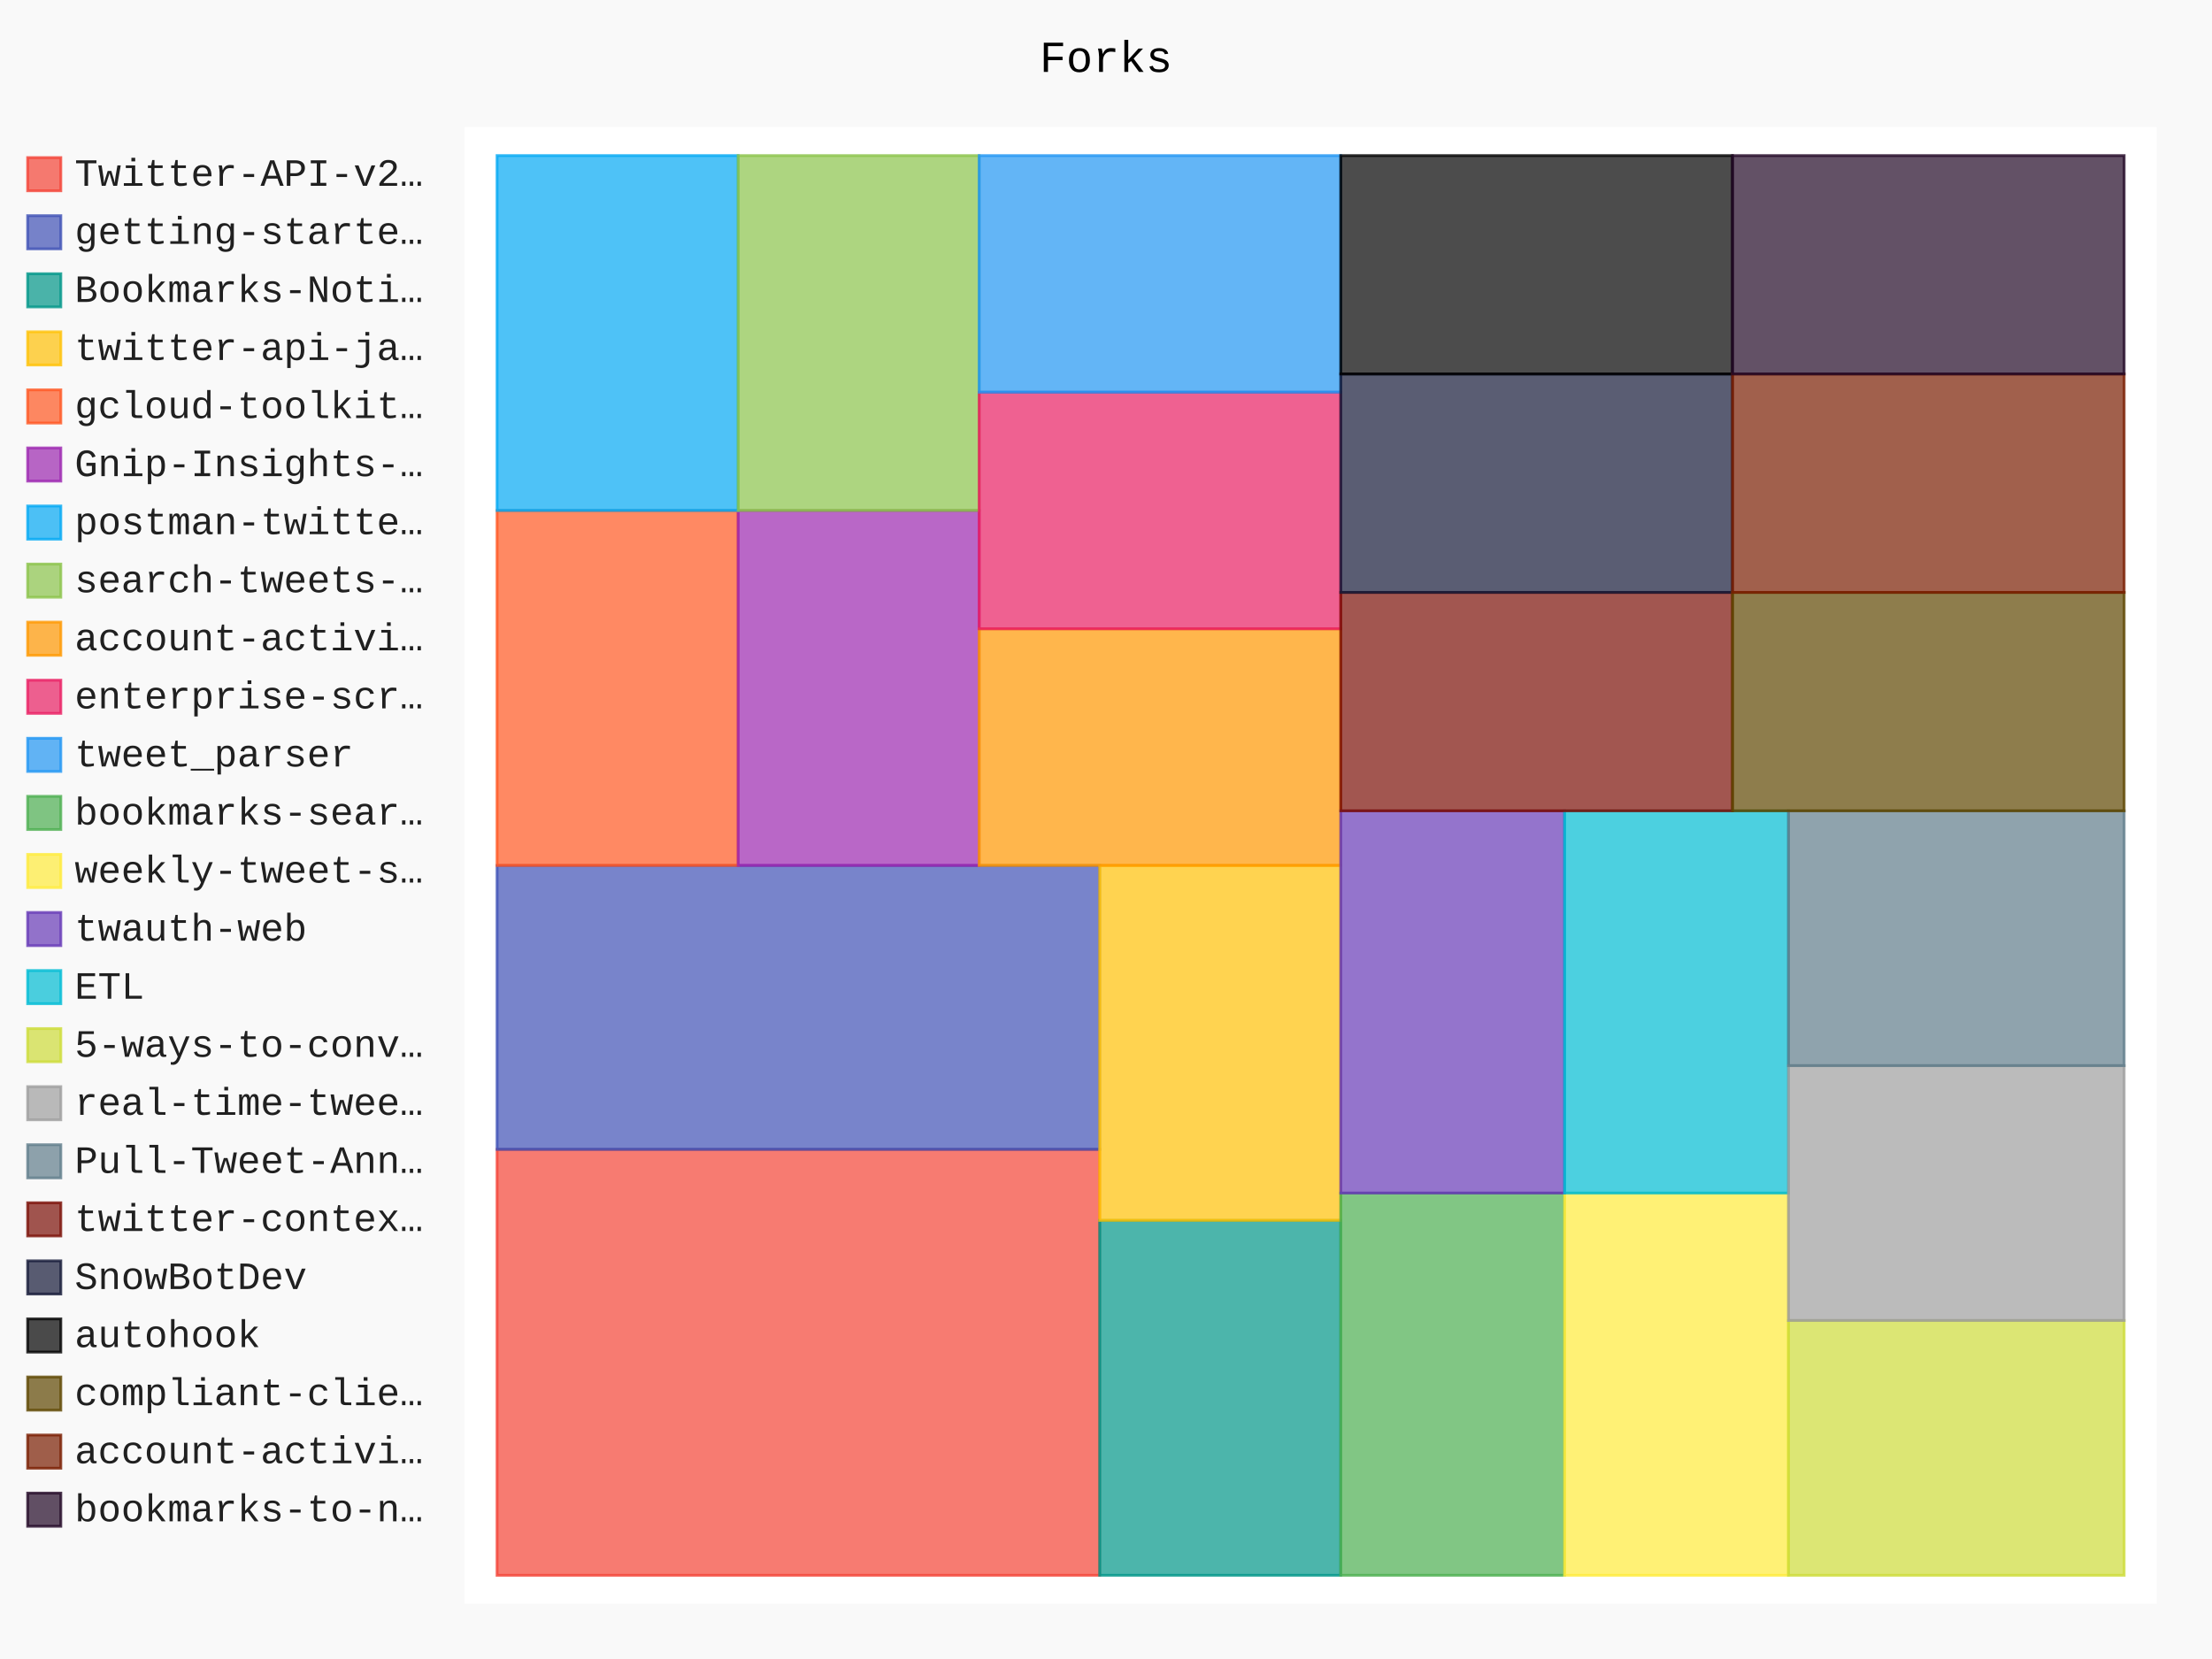
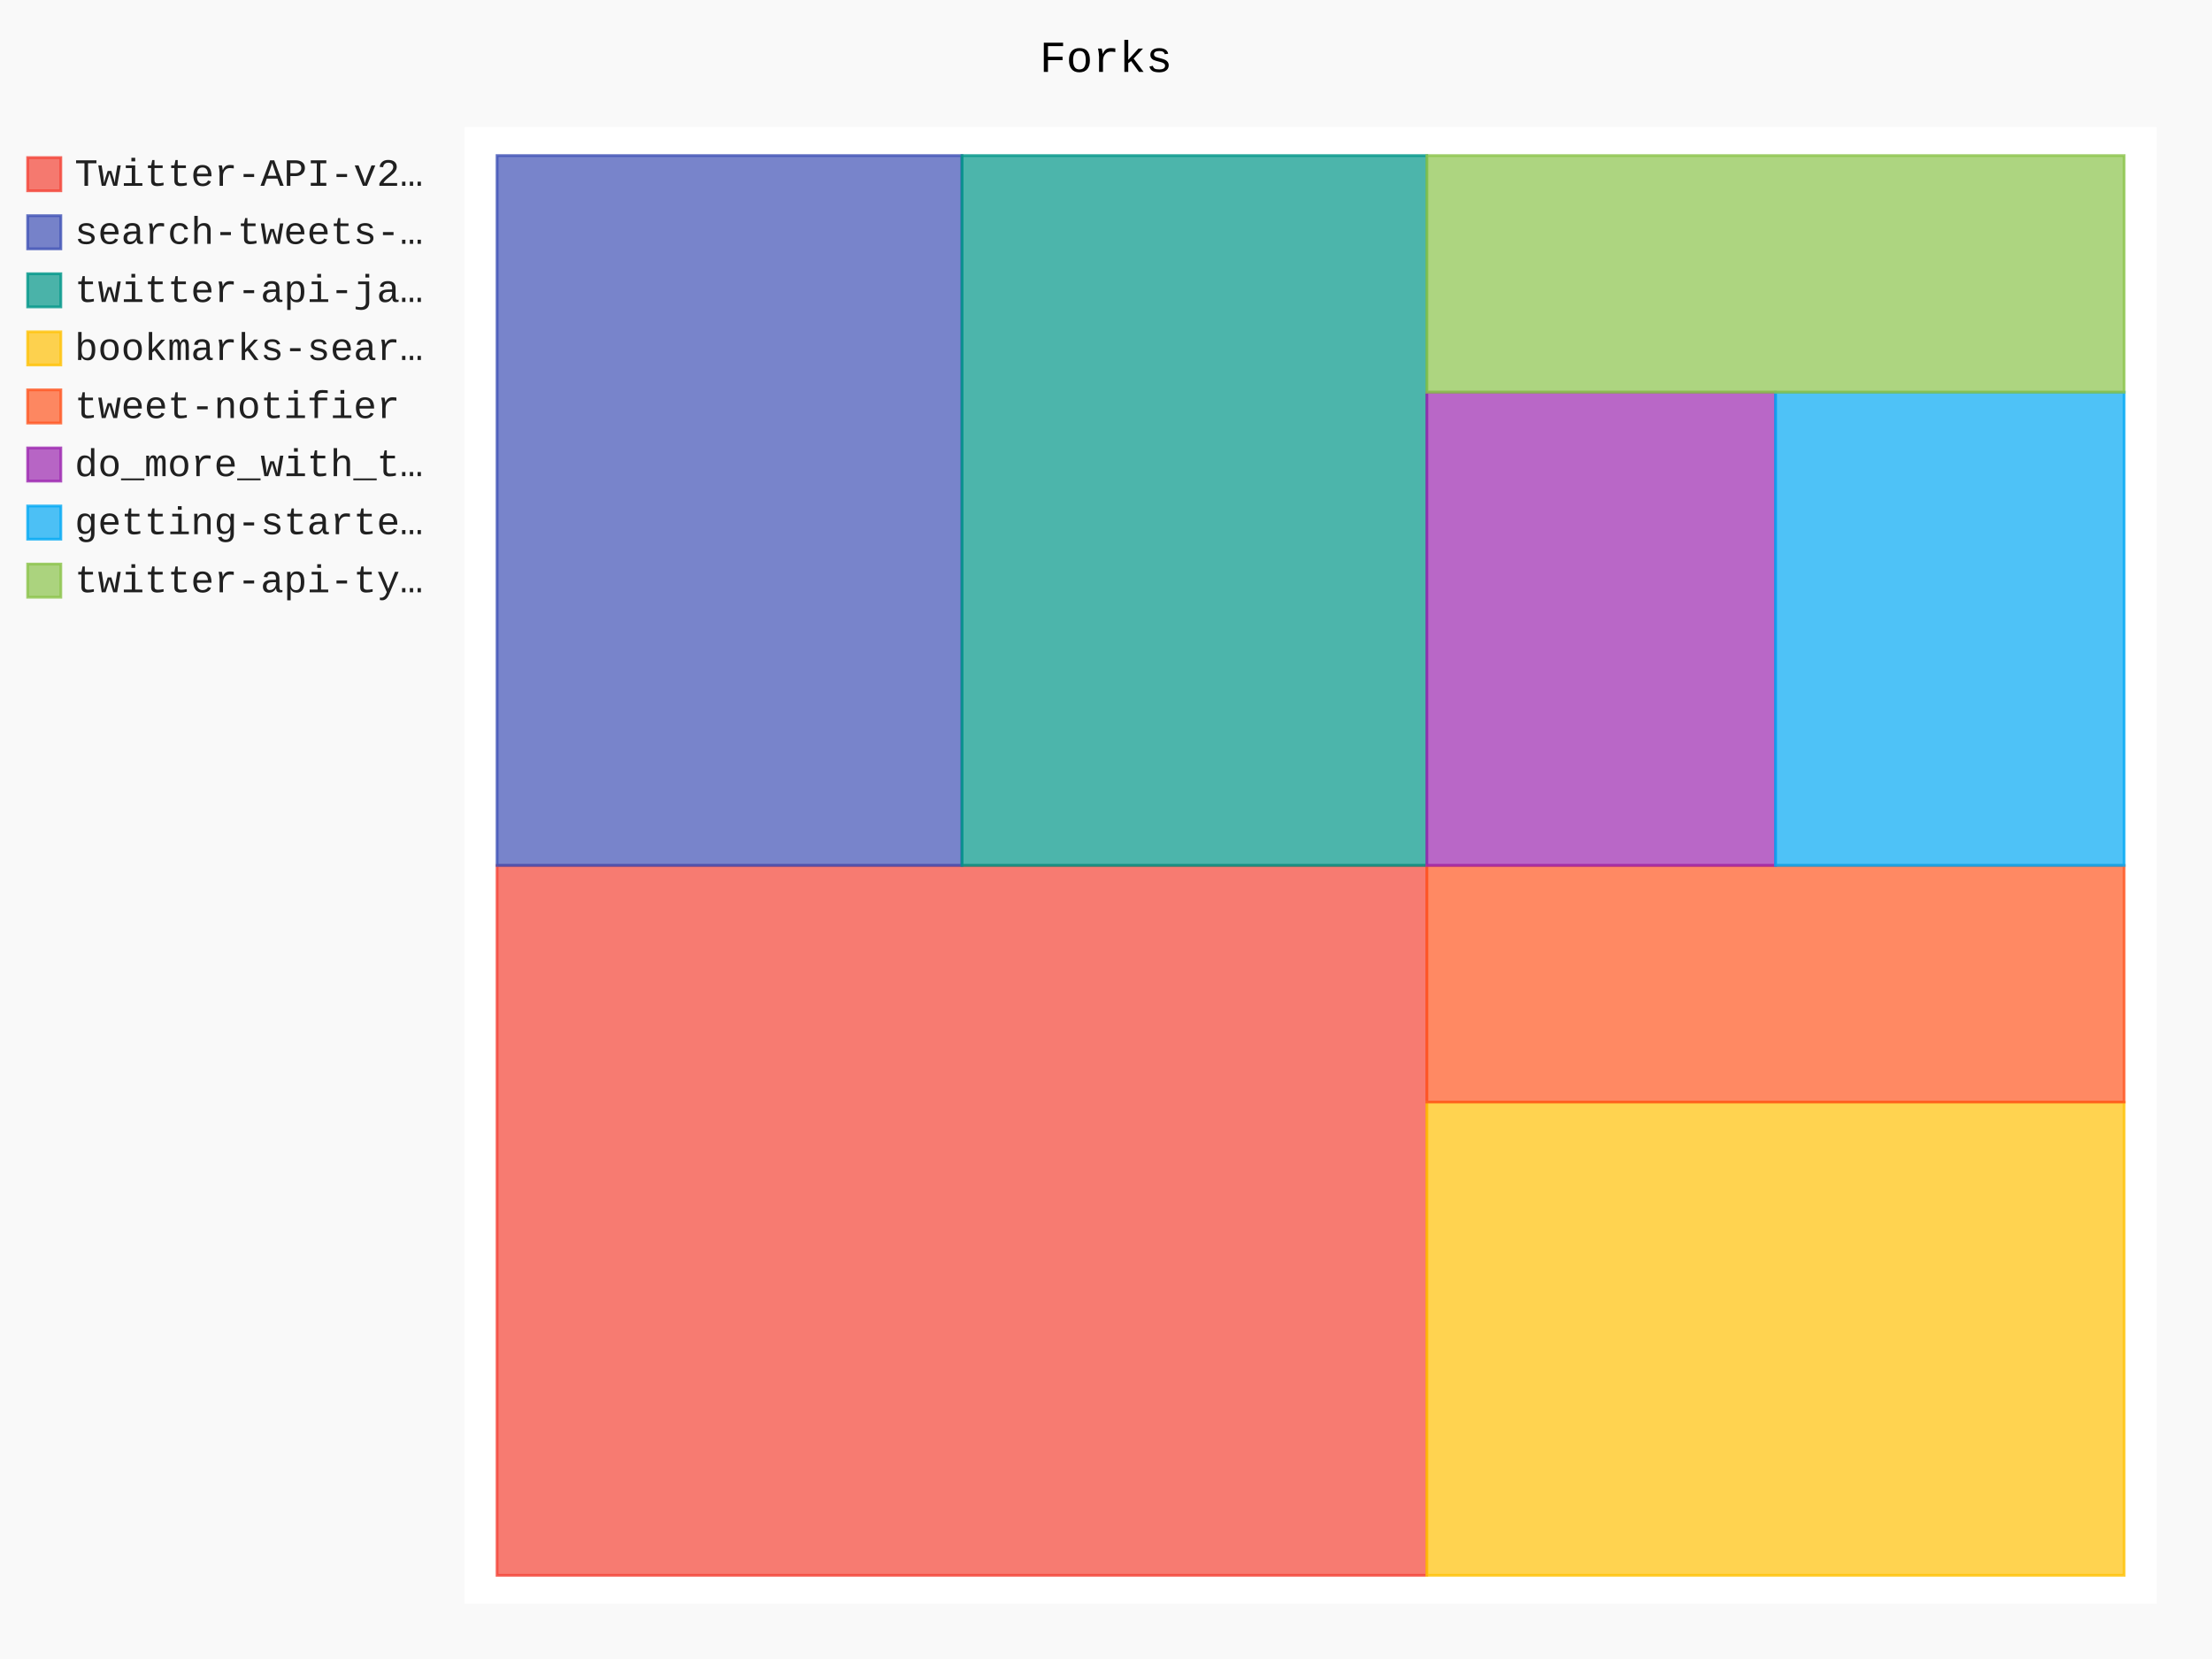
- <svg xmlns="http://www.w3.org/2000/svg" id="chart-2601befc-a873-4068-a766-741e3c5b6666" class="pygal-chart" viewBox="0 0 800 600">
+ <svg xmlns="http://www.w3.org/2000/svg" id="chart-1381ff14-256b-464e-b1ac-0598d34f62ab" class="pygal-chart" viewBox="0 0 800 600">
  <defs>
-     <style type="text/css">#chart-2601befc-a873-4068-a766-741e3c5b6666{-webkit-user-select:none;-webkit-font-smoothing:antialiased;font-family:Consolas,"Liberation Mono",Menlo,Courier,monospace}#chart-2601befc-a873-4068-a766-741e3c5b6666 .title{font-family:Consolas,"Liberation Mono",Menlo,Courier,monospace;font-size:16px}#chart-2601befc-a873-4068-a766-741e3c5b6666 .legends .legend text{font-family:Consolas,"Liberation Mono",Menlo,Courier,monospace;font-size:14px}#chart-2601befc-a873-4068-a766-741e3c5b6666 .axis text{font-family:Consolas,"Liberation Mono",Menlo,Courier,monospace;font-size:10px}#chart-2601befc-a873-4068-a766-741e3c5b6666 .axis text.major{font-family:Consolas,"Liberation Mono",Menlo,Courier,monospace;font-size:10px}#chart-2601befc-a873-4068-a766-741e3c5b6666 .text-overlay text.value{font-family:Consolas,"Liberation Mono",Menlo,Courier,monospace;font-size:16px}#chart-2601befc-a873-4068-a766-741e3c5b6666 .text-overlay text.label{font-family:Consolas,"Liberation Mono",Menlo,Courier,monospace;font-size:10px}#chart-2601befc-a873-4068-a766-741e3c5b6666 .tooltip{font-family:Consolas,"Liberation Mono",Menlo,Courier,monospace;font-size:14px}#chart-2601befc-a873-4068-a766-741e3c5b6666 text.no_data{font-family:Consolas,"Liberation Mono",Menlo,Courier,monospace;font-size:64px}
- #chart-2601befc-a873-4068-a766-741e3c5b6666{background-color:rgba(249,249,249,1)}#chart-2601befc-a873-4068-a766-741e3c5b6666 path,#chart-2601befc-a873-4068-a766-741e3c5b6666 line,#chart-2601befc-a873-4068-a766-741e3c5b6666 rect,#chart-2601befc-a873-4068-a766-741e3c5b6666 circle{-webkit-transition:150ms;-moz-transition:150ms;transition:150ms}#chart-2601befc-a873-4068-a766-741e3c5b6666 .graph &gt; .background{fill:rgba(249,249,249,1)}#chart-2601befc-a873-4068-a766-741e3c5b6666 .plot &gt; .background{fill:rgba(255,255,255,1)}#chart-2601befc-a873-4068-a766-741e3c5b6666 .graph{fill:rgba(0,0,0,.87)}#chart-2601befc-a873-4068-a766-741e3c5b6666 text.no_data{fill:rgba(0,0,0,1)}#chart-2601befc-a873-4068-a766-741e3c5b6666 .title{fill:rgba(0,0,0,1)}#chart-2601befc-a873-4068-a766-741e3c5b6666 .legends .legend text{fill:rgba(0,0,0,.87)}#chart-2601befc-a873-4068-a766-741e3c5b6666 .legends .legend:hover text{fill:rgba(0,0,0,1)}#chart-2601befc-a873-4068-a766-741e3c5b6666 .axis .line{stroke:rgba(0,0,0,1)}#chart-2601befc-a873-4068-a766-741e3c5b6666 .axis .guide.line{stroke:rgba(0,0,0,.54)}#chart-2601befc-a873-4068-a766-741e3c5b6666 .axis .major.line{stroke:rgba(0,0,0,.87)}#chart-2601befc-a873-4068-a766-741e3c5b6666 .axis text.major{fill:rgba(0,0,0,1)}#chart-2601befc-a873-4068-a766-741e3c5b6666 .axis.y .guides:hover .guide.line,#chart-2601befc-a873-4068-a766-741e3c5b6666 .line-graph .axis.x .guides:hover .guide.line,#chart-2601befc-a873-4068-a766-741e3c5b6666 .stackedline-graph .axis.x .guides:hover .guide.line,#chart-2601befc-a873-4068-a766-741e3c5b6666 .xy-graph .axis.x .guides:hover .guide.line{stroke:rgba(0,0,0,1)}#chart-2601befc-a873-4068-a766-741e3c5b6666 .axis .guides:hover text{fill:rgba(0,0,0,1)}#chart-2601befc-a873-4068-a766-741e3c5b6666 .reactive{fill-opacity:.7;stroke-opacity:.8;stroke-width:1}#chart-2601befc-a873-4068-a766-741e3c5b6666 .ci{stroke:rgba(0,0,0,.87)}#chart-2601befc-a873-4068-a766-741e3c5b6666 .reactive.active,#chart-2601befc-a873-4068-a766-741e3c5b6666 .active .reactive{fill-opacity:.8;stroke-opacity:.9;stroke-width:4}#chart-2601befc-a873-4068-a766-741e3c5b6666 .ci .reactive.active{stroke-width:1.5}#chart-2601befc-a873-4068-a766-741e3c5b6666 .series text{fill:rgba(0,0,0,1)}#chart-2601befc-a873-4068-a766-741e3c5b6666 .tooltip rect{fill:rgba(255,255,255,1);stroke:rgba(0,0,0,1);-webkit-transition:opacity 150ms;-moz-transition:opacity 150ms;transition:opacity 150ms}#chart-2601befc-a873-4068-a766-741e3c5b6666 .tooltip .label{fill:rgba(0,0,0,.87)}#chart-2601befc-a873-4068-a766-741e3c5b6666 .tooltip .label{fill:rgba(0,0,0,.87)}#chart-2601befc-a873-4068-a766-741e3c5b6666 .tooltip .legend{font-size:.8em;fill:rgba(0,0,0,.54)}#chart-2601befc-a873-4068-a766-741e3c5b6666 .tooltip .x_label{font-size:.6em;fill:rgba(0,0,0,1)}#chart-2601befc-a873-4068-a766-741e3c5b6666 .tooltip .xlink{font-size:.5em;text-decoration:underline}#chart-2601befc-a873-4068-a766-741e3c5b6666 .tooltip .value{font-size:1.5em}#chart-2601befc-a873-4068-a766-741e3c5b6666 .bound{font-size:.5em}#chart-2601befc-a873-4068-a766-741e3c5b6666 .max-value{font-size:.75em;fill:rgba(0,0,0,.54)}#chart-2601befc-a873-4068-a766-741e3c5b6666 .map-element{fill:rgba(255,255,255,1);stroke:rgba(0,0,0,.54) !important}#chart-2601befc-a873-4068-a766-741e3c5b6666 .map-element .reactive{fill-opacity:inherit;stroke-opacity:inherit}#chart-2601befc-a873-4068-a766-741e3c5b6666 .color-0,#chart-2601befc-a873-4068-a766-741e3c5b6666 .color-0 a:visited{stroke:#f44336;fill:#f44336}#chart-2601befc-a873-4068-a766-741e3c5b6666 .color-1,#chart-2601befc-a873-4068-a766-741e3c5b6666 .color-1 a:visited{stroke:#3f51b5;fill:#3f51b5}#chart-2601befc-a873-4068-a766-741e3c5b6666 .color-2,#chart-2601befc-a873-4068-a766-741e3c5b6666 .color-2 a:visited{stroke:#009688;fill:#009688}#chart-2601befc-a873-4068-a766-741e3c5b6666 .color-3,#chart-2601befc-a873-4068-a766-741e3c5b6666 .color-3 a:visited{stroke:#ffc107;fill:#ffc107}#chart-2601befc-a873-4068-a766-741e3c5b6666 .color-4,#chart-2601befc-a873-4068-a766-741e3c5b6666 .color-4 a:visited{stroke:#ff5722;fill:#ff5722}#chart-2601befc-a873-4068-a766-741e3c5b6666 .color-5,#chart-2601befc-a873-4068-a766-741e3c5b6666 .color-5 a:visited{stroke:#9c27b0;fill:#9c27b0}#chart-2601befc-a873-4068-a766-741e3c5b6666 .color-6,#chart-2601befc-a873-4068-a766-741e3c5b6666 .color-6 a:visited{stroke:#03a9f4;fill:#03a9f4}#chart-2601befc-a873-4068-a766-741e3c5b6666 .color-7,#chart-2601befc-a873-4068-a766-741e3c5b6666 .color-7 a:visited{stroke:#8bc34a;fill:#8bc34a}#chart-2601befc-a873-4068-a766-741e3c5b6666 .color-8,#chart-2601befc-a873-4068-a766-741e3c5b6666 .color-8 a:visited{stroke:#ff9800;fill:#ff9800}#chart-2601befc-a873-4068-a766-741e3c5b6666 .color-9,#chart-2601befc-a873-4068-a766-741e3c5b6666 .color-9 a:visited{stroke:#e91e63;fill:#e91e63}#chart-2601befc-a873-4068-a766-741e3c5b6666 .color-10,#chart-2601befc-a873-4068-a766-741e3c5b6666 .color-10 a:visited{stroke:#2196f3;fill:#2196f3}#chart-2601befc-a873-4068-a766-741e3c5b6666 .color-11,#chart-2601befc-a873-4068-a766-741e3c5b6666 .color-11 a:visited{stroke:#4caf50;fill:#4caf50}#chart-2601befc-a873-4068-a766-741e3c5b6666 .color-12,#chart-2601befc-a873-4068-a766-741e3c5b6666 .color-12 a:visited{stroke:#ffeb3b;fill:#ffeb3b}#chart-2601befc-a873-4068-a766-741e3c5b6666 .color-13,#chart-2601befc-a873-4068-a766-741e3c5b6666 .color-13 a:visited{stroke:#673ab7;fill:#673ab7}#chart-2601befc-a873-4068-a766-741e3c5b6666 .color-14,#chart-2601befc-a873-4068-a766-741e3c5b6666 .color-14 a:visited{stroke:#00bcd4;fill:#00bcd4}#chart-2601befc-a873-4068-a766-741e3c5b6666 .color-15,#chart-2601befc-a873-4068-a766-741e3c5b6666 .color-15 a:visited{stroke:#cddc39;fill:#cddc39}#chart-2601befc-a873-4068-a766-741e3c5b6666 .color-16,#chart-2601befc-a873-4068-a766-741e3c5b6666 .color-16 a:visited{stroke:#9e9e9e;fill:#9e9e9e}#chart-2601befc-a873-4068-a766-741e3c5b6666 .color-17,#chart-2601befc-a873-4068-a766-741e3c5b6666 .color-17 a:visited{stroke:#607d8b;fill:#607d8b}#chart-2601befc-a873-4068-a766-741e3c5b6666 .color-18,#chart-2601befc-a873-4068-a766-741e3c5b6666 .color-18 a:visited{stroke:#7b0f07;fill:#7b0f07}#chart-2601befc-a873-4068-a766-741e3c5b6666 .color-19,#chart-2601befc-a873-4068-a766-741e3c5b6666 .color-19 a:visited{stroke:#141938;fill:#141938}#chart-2601befc-a873-4068-a766-741e3c5b6666 .color-20,#chart-2601befc-a873-4068-a766-741e3c5b6666 .color-20 a:visited{stroke:#000000;fill:#000000}#chart-2601befc-a873-4068-a766-741e3c5b6666 .color-21,#chart-2601befc-a873-4068-a766-741e3c5b6666 .color-21 a:visited{stroke:#5e4600;fill:#5e4600}#chart-2601befc-a873-4068-a766-741e3c5b6666 .color-22,#chart-2601befc-a873-4068-a766-741e3c5b6666 .color-22 a:visited{stroke:#791d00;fill:#791d00}#chart-2601befc-a873-4068-a766-741e3c5b6666 .color-23,#chart-2601befc-a873-4068-a766-741e3c5b6666 .color-23 a:visited{stroke:#220826;fill:#220826}#chart-2601befc-a873-4068-a766-741e3c5b6666 .text-overlay .color-0 text{fill:black}#chart-2601befc-a873-4068-a766-741e3c5b6666 .text-overlay .color-1 text{fill:black}#chart-2601befc-a873-4068-a766-741e3c5b6666 .text-overlay .color-2 text{fill:black}#chart-2601befc-a873-4068-a766-741e3c5b6666 .text-overlay .color-3 text{fill:black}#chart-2601befc-a873-4068-a766-741e3c5b6666 .text-overlay .color-4 text{fill:black}#chart-2601befc-a873-4068-a766-741e3c5b6666 .text-overlay .color-5 text{fill:black}#chart-2601befc-a873-4068-a766-741e3c5b6666 .text-overlay .color-6 text{fill:black}#chart-2601befc-a873-4068-a766-741e3c5b6666 .text-overlay .color-7 text{fill:black}#chart-2601befc-a873-4068-a766-741e3c5b6666 .text-overlay .color-8 text{fill:black}#chart-2601befc-a873-4068-a766-741e3c5b6666 .text-overlay .color-9 text{fill:black}#chart-2601befc-a873-4068-a766-741e3c5b6666 .text-overlay .color-10 text{fill:black}#chart-2601befc-a873-4068-a766-741e3c5b6666 .text-overlay .color-11 text{fill:black}#chart-2601befc-a873-4068-a766-741e3c5b6666 .text-overlay .color-12 text{fill:black}#chart-2601befc-a873-4068-a766-741e3c5b6666 .text-overlay .color-13 text{fill:black}#chart-2601befc-a873-4068-a766-741e3c5b6666 .text-overlay .color-14 text{fill:black}#chart-2601befc-a873-4068-a766-741e3c5b6666 .text-overlay .color-15 text{fill:black}#chart-2601befc-a873-4068-a766-741e3c5b6666 .text-overlay .color-16 text{fill:black}#chart-2601befc-a873-4068-a766-741e3c5b6666 .text-overlay .color-17 text{fill:black}#chart-2601befc-a873-4068-a766-741e3c5b6666 .text-overlay .color-18 text{fill:black}#chart-2601befc-a873-4068-a766-741e3c5b6666 .text-overlay .color-19 text{fill:white}#chart-2601befc-a873-4068-a766-741e3c5b6666 .text-overlay .color-20 text{fill:white}#chart-2601befc-a873-4068-a766-741e3c5b6666 .text-overlay .color-21 text{fill:black}#chart-2601befc-a873-4068-a766-741e3c5b6666 .text-overlay .color-22 text{fill:black}#chart-2601befc-a873-4068-a766-741e3c5b6666 .text-overlay .color-23 text{fill:white}
- #chart-2601befc-a873-4068-a766-741e3c5b6666 text.no_data{text-anchor:middle}#chart-2601befc-a873-4068-a766-741e3c5b6666 .guide.line{fill:none}#chart-2601befc-a873-4068-a766-741e3c5b6666 .centered{text-anchor:middle}#chart-2601befc-a873-4068-a766-741e3c5b6666 .title{text-anchor:middle}#chart-2601befc-a873-4068-a766-741e3c5b6666 .legends .legend text{fill-opacity:1}#chart-2601befc-a873-4068-a766-741e3c5b6666 .axis.x text{text-anchor:middle}#chart-2601befc-a873-4068-a766-741e3c5b6666 .axis.x:not(.web) text[transform]{text-anchor:start}#chart-2601befc-a873-4068-a766-741e3c5b6666 .axis.x:not(.web) text[transform].backwards{text-anchor:end}#chart-2601befc-a873-4068-a766-741e3c5b6666 .axis.y text{text-anchor:end}#chart-2601befc-a873-4068-a766-741e3c5b6666 .axis.y text[transform].backwards{text-anchor:start}#chart-2601befc-a873-4068-a766-741e3c5b6666 .axis.y2 text{text-anchor:start}#chart-2601befc-a873-4068-a766-741e3c5b6666 .axis.y2 text[transform].backwards{text-anchor:end}#chart-2601befc-a873-4068-a766-741e3c5b6666 .axis .guide.line{stroke-dasharray:4,4;stroke:black}#chart-2601befc-a873-4068-a766-741e3c5b6666 .axis .major.guide.line{stroke-dasharray:6,6;stroke:black}#chart-2601befc-a873-4068-a766-741e3c5b6666 .horizontal .axis.y .guide.line,#chart-2601befc-a873-4068-a766-741e3c5b6666 .horizontal .axis.y2 .guide.line,#chart-2601befc-a873-4068-a766-741e3c5b6666 .vertical .axis.x .guide.line{opacity:0}#chart-2601befc-a873-4068-a766-741e3c5b6666 .horizontal .axis.always_show .guide.line,#chart-2601befc-a873-4068-a766-741e3c5b6666 .vertical .axis.always_show .guide.line{opacity:1 !important}#chart-2601befc-a873-4068-a766-741e3c5b6666 .axis.y .guides:hover .guide.line,#chart-2601befc-a873-4068-a766-741e3c5b6666 .axis.y2 .guides:hover .guide.line,#chart-2601befc-a873-4068-a766-741e3c5b6666 .axis.x .guides:hover .guide.line{opacity:1}#chart-2601befc-a873-4068-a766-741e3c5b6666 .axis .guides:hover text{opacity:1}#chart-2601befc-a873-4068-a766-741e3c5b6666 .nofill{fill:none}#chart-2601befc-a873-4068-a766-741e3c5b6666 .subtle-fill{fill-opacity:.2}#chart-2601befc-a873-4068-a766-741e3c5b6666 .dot{stroke-width:1px;fill-opacity:1;stroke-opacity:1}#chart-2601befc-a873-4068-a766-741e3c5b6666 .dot.active{stroke-width:5px}#chart-2601befc-a873-4068-a766-741e3c5b6666 .dot.negative{fill:transparent}#chart-2601befc-a873-4068-a766-741e3c5b6666 text,#chart-2601befc-a873-4068-a766-741e3c5b6666 tspan{stroke:none !important}#chart-2601befc-a873-4068-a766-741e3c5b6666 .series text.active{opacity:1}#chart-2601befc-a873-4068-a766-741e3c5b6666 .tooltip rect{fill-opacity:.95;stroke-width:.5}#chart-2601befc-a873-4068-a766-741e3c5b6666 .tooltip text{fill-opacity:1}#chart-2601befc-a873-4068-a766-741e3c5b6666 .showable{visibility:hidden}#chart-2601befc-a873-4068-a766-741e3c5b6666 .showable.shown{visibility:visible}#chart-2601befc-a873-4068-a766-741e3c5b6666 .gauge-background{fill:rgba(229,229,229,1);stroke:none}#chart-2601befc-a873-4068-a766-741e3c5b6666 .bg-lines{stroke:rgba(249,249,249,1);stroke-width:2px}</style>
+     <style type="text/css">#chart-1381ff14-256b-464e-b1ac-0598d34f62ab{-webkit-user-select:none;-webkit-font-smoothing:antialiased;font-family:Consolas,"Liberation Mono",Menlo,Courier,monospace}#chart-1381ff14-256b-464e-b1ac-0598d34f62ab .title{font-family:Consolas,"Liberation Mono",Menlo,Courier,monospace;font-size:16px}#chart-1381ff14-256b-464e-b1ac-0598d34f62ab .legends .legend text{font-family:Consolas,"Liberation Mono",Menlo,Courier,monospace;font-size:14px}#chart-1381ff14-256b-464e-b1ac-0598d34f62ab .axis text{font-family:Consolas,"Liberation Mono",Menlo,Courier,monospace;font-size:10px}#chart-1381ff14-256b-464e-b1ac-0598d34f62ab .axis text.major{font-family:Consolas,"Liberation Mono",Menlo,Courier,monospace;font-size:10px}#chart-1381ff14-256b-464e-b1ac-0598d34f62ab .text-overlay text.value{font-family:Consolas,"Liberation Mono",Menlo,Courier,monospace;font-size:16px}#chart-1381ff14-256b-464e-b1ac-0598d34f62ab .text-overlay text.label{font-family:Consolas,"Liberation Mono",Menlo,Courier,monospace;font-size:10px}#chart-1381ff14-256b-464e-b1ac-0598d34f62ab .tooltip{font-family:Consolas,"Liberation Mono",Menlo,Courier,monospace;font-size:14px}#chart-1381ff14-256b-464e-b1ac-0598d34f62ab text.no_data{font-family:Consolas,"Liberation Mono",Menlo,Courier,monospace;font-size:64px}
+ #chart-1381ff14-256b-464e-b1ac-0598d34f62ab{background-color:rgba(249,249,249,1)}#chart-1381ff14-256b-464e-b1ac-0598d34f62ab path,#chart-1381ff14-256b-464e-b1ac-0598d34f62ab line,#chart-1381ff14-256b-464e-b1ac-0598d34f62ab rect,#chart-1381ff14-256b-464e-b1ac-0598d34f62ab circle{-webkit-transition:150ms;-moz-transition:150ms;transition:150ms}#chart-1381ff14-256b-464e-b1ac-0598d34f62ab .graph &gt; .background{fill:rgba(249,249,249,1)}#chart-1381ff14-256b-464e-b1ac-0598d34f62ab .plot &gt; .background{fill:rgba(255,255,255,1)}#chart-1381ff14-256b-464e-b1ac-0598d34f62ab .graph{fill:rgba(0,0,0,.87)}#chart-1381ff14-256b-464e-b1ac-0598d34f62ab text.no_data{fill:rgba(0,0,0,1)}#chart-1381ff14-256b-464e-b1ac-0598d34f62ab .title{fill:rgba(0,0,0,1)}#chart-1381ff14-256b-464e-b1ac-0598d34f62ab .legends .legend text{fill:rgba(0,0,0,.87)}#chart-1381ff14-256b-464e-b1ac-0598d34f62ab .legends .legend:hover text{fill:rgba(0,0,0,1)}#chart-1381ff14-256b-464e-b1ac-0598d34f62ab .axis .line{stroke:rgba(0,0,0,1)}#chart-1381ff14-256b-464e-b1ac-0598d34f62ab .axis .guide.line{stroke:rgba(0,0,0,.54)}#chart-1381ff14-256b-464e-b1ac-0598d34f62ab .axis .major.line{stroke:rgba(0,0,0,.87)}#chart-1381ff14-256b-464e-b1ac-0598d34f62ab .axis text.major{fill:rgba(0,0,0,1)}#chart-1381ff14-256b-464e-b1ac-0598d34f62ab .axis.y .guides:hover .guide.line,#chart-1381ff14-256b-464e-b1ac-0598d34f62ab .line-graph .axis.x .guides:hover .guide.line,#chart-1381ff14-256b-464e-b1ac-0598d34f62ab .stackedline-graph .axis.x .guides:hover .guide.line,#chart-1381ff14-256b-464e-b1ac-0598d34f62ab .xy-graph .axis.x .guides:hover .guide.line{stroke:rgba(0,0,0,1)}#chart-1381ff14-256b-464e-b1ac-0598d34f62ab .axis .guides:hover text{fill:rgba(0,0,0,1)}#chart-1381ff14-256b-464e-b1ac-0598d34f62ab .reactive{fill-opacity:.7;stroke-opacity:.8;stroke-width:1}#chart-1381ff14-256b-464e-b1ac-0598d34f62ab .ci{stroke:rgba(0,0,0,.87)}#chart-1381ff14-256b-464e-b1ac-0598d34f62ab .reactive.active,#chart-1381ff14-256b-464e-b1ac-0598d34f62ab .active .reactive{fill-opacity:.8;stroke-opacity:.9;stroke-width:4}#chart-1381ff14-256b-464e-b1ac-0598d34f62ab .ci .reactive.active{stroke-width:1.5}#chart-1381ff14-256b-464e-b1ac-0598d34f62ab .series text{fill:rgba(0,0,0,1)}#chart-1381ff14-256b-464e-b1ac-0598d34f62ab .tooltip rect{fill:rgba(255,255,255,1);stroke:rgba(0,0,0,1);-webkit-transition:opacity 150ms;-moz-transition:opacity 150ms;transition:opacity 150ms}#chart-1381ff14-256b-464e-b1ac-0598d34f62ab .tooltip .label{fill:rgba(0,0,0,.87)}#chart-1381ff14-256b-464e-b1ac-0598d34f62ab .tooltip .label{fill:rgba(0,0,0,.87)}#chart-1381ff14-256b-464e-b1ac-0598d34f62ab .tooltip .legend{font-size:.8em;fill:rgba(0,0,0,.54)}#chart-1381ff14-256b-464e-b1ac-0598d34f62ab .tooltip .x_label{font-size:.6em;fill:rgba(0,0,0,1)}#chart-1381ff14-256b-464e-b1ac-0598d34f62ab .tooltip .xlink{font-size:.5em;text-decoration:underline}#chart-1381ff14-256b-464e-b1ac-0598d34f62ab .tooltip .value{font-size:1.5em}#chart-1381ff14-256b-464e-b1ac-0598d34f62ab .bound{font-size:.5em}#chart-1381ff14-256b-464e-b1ac-0598d34f62ab .max-value{font-size:.75em;fill:rgba(0,0,0,.54)}#chart-1381ff14-256b-464e-b1ac-0598d34f62ab .map-element{fill:rgba(255,255,255,1);stroke:rgba(0,0,0,.54) !important}#chart-1381ff14-256b-464e-b1ac-0598d34f62ab .map-element .reactive{fill-opacity:inherit;stroke-opacity:inherit}#chart-1381ff14-256b-464e-b1ac-0598d34f62ab .color-0,#chart-1381ff14-256b-464e-b1ac-0598d34f62ab .color-0 a:visited{stroke:#F44336;fill:#F44336}#chart-1381ff14-256b-464e-b1ac-0598d34f62ab .color-1,#chart-1381ff14-256b-464e-b1ac-0598d34f62ab .color-1 a:visited{stroke:#3F51B5;fill:#3F51B5}#chart-1381ff14-256b-464e-b1ac-0598d34f62ab .color-2,#chart-1381ff14-256b-464e-b1ac-0598d34f62ab .color-2 a:visited{stroke:#009688;fill:#009688}#chart-1381ff14-256b-464e-b1ac-0598d34f62ab .color-3,#chart-1381ff14-256b-464e-b1ac-0598d34f62ab .color-3 a:visited{stroke:#FFC107;fill:#FFC107}#chart-1381ff14-256b-464e-b1ac-0598d34f62ab .color-4,#chart-1381ff14-256b-464e-b1ac-0598d34f62ab .color-4 a:visited{stroke:#FF5722;fill:#FF5722}#chart-1381ff14-256b-464e-b1ac-0598d34f62ab .color-5,#chart-1381ff14-256b-464e-b1ac-0598d34f62ab .color-5 a:visited{stroke:#9C27B0;fill:#9C27B0}#chart-1381ff14-256b-464e-b1ac-0598d34f62ab .color-6,#chart-1381ff14-256b-464e-b1ac-0598d34f62ab .color-6 a:visited{stroke:#03A9F4;fill:#03A9F4}#chart-1381ff14-256b-464e-b1ac-0598d34f62ab .color-7,#chart-1381ff14-256b-464e-b1ac-0598d34f62ab .color-7 a:visited{stroke:#8BC34A;fill:#8BC34A}#chart-1381ff14-256b-464e-b1ac-0598d34f62ab .text-overlay .color-0 text{fill:black}#chart-1381ff14-256b-464e-b1ac-0598d34f62ab .text-overlay .color-1 text{fill:black}#chart-1381ff14-256b-464e-b1ac-0598d34f62ab .text-overlay .color-2 text{fill:black}#chart-1381ff14-256b-464e-b1ac-0598d34f62ab .text-overlay .color-3 text{fill:black}#chart-1381ff14-256b-464e-b1ac-0598d34f62ab .text-overlay .color-4 text{fill:black}#chart-1381ff14-256b-464e-b1ac-0598d34f62ab .text-overlay .color-5 text{fill:black}#chart-1381ff14-256b-464e-b1ac-0598d34f62ab .text-overlay .color-6 text{fill:black}#chart-1381ff14-256b-464e-b1ac-0598d34f62ab .text-overlay .color-7 text{fill:black}
+ #chart-1381ff14-256b-464e-b1ac-0598d34f62ab text.no_data{text-anchor:middle}#chart-1381ff14-256b-464e-b1ac-0598d34f62ab .guide.line{fill:none}#chart-1381ff14-256b-464e-b1ac-0598d34f62ab .centered{text-anchor:middle}#chart-1381ff14-256b-464e-b1ac-0598d34f62ab .title{text-anchor:middle}#chart-1381ff14-256b-464e-b1ac-0598d34f62ab .legends .legend text{fill-opacity:1}#chart-1381ff14-256b-464e-b1ac-0598d34f62ab .axis.x text{text-anchor:middle}#chart-1381ff14-256b-464e-b1ac-0598d34f62ab .axis.x:not(.web) text[transform]{text-anchor:start}#chart-1381ff14-256b-464e-b1ac-0598d34f62ab .axis.x:not(.web) text[transform].backwards{text-anchor:end}#chart-1381ff14-256b-464e-b1ac-0598d34f62ab .axis.y text{text-anchor:end}#chart-1381ff14-256b-464e-b1ac-0598d34f62ab .axis.y text[transform].backwards{text-anchor:start}#chart-1381ff14-256b-464e-b1ac-0598d34f62ab .axis.y2 text{text-anchor:start}#chart-1381ff14-256b-464e-b1ac-0598d34f62ab .axis.y2 text[transform].backwards{text-anchor:end}#chart-1381ff14-256b-464e-b1ac-0598d34f62ab .axis .guide.line{stroke-dasharray:4,4;stroke:black}#chart-1381ff14-256b-464e-b1ac-0598d34f62ab .axis .major.guide.line{stroke-dasharray:6,6;stroke:black}#chart-1381ff14-256b-464e-b1ac-0598d34f62ab .horizontal .axis.y .guide.line,#chart-1381ff14-256b-464e-b1ac-0598d34f62ab .horizontal .axis.y2 .guide.line,#chart-1381ff14-256b-464e-b1ac-0598d34f62ab .vertical .axis.x .guide.line{opacity:0}#chart-1381ff14-256b-464e-b1ac-0598d34f62ab .horizontal .axis.always_show .guide.line,#chart-1381ff14-256b-464e-b1ac-0598d34f62ab .vertical .axis.always_show .guide.line{opacity:1 !important}#chart-1381ff14-256b-464e-b1ac-0598d34f62ab .axis.y .guides:hover .guide.line,#chart-1381ff14-256b-464e-b1ac-0598d34f62ab .axis.y2 .guides:hover .guide.line,#chart-1381ff14-256b-464e-b1ac-0598d34f62ab .axis.x .guides:hover .guide.line{opacity:1}#chart-1381ff14-256b-464e-b1ac-0598d34f62ab .axis .guides:hover text{opacity:1}#chart-1381ff14-256b-464e-b1ac-0598d34f62ab .nofill{fill:none}#chart-1381ff14-256b-464e-b1ac-0598d34f62ab .subtle-fill{fill-opacity:.2}#chart-1381ff14-256b-464e-b1ac-0598d34f62ab .dot{stroke-width:1px;fill-opacity:1;stroke-opacity:1}#chart-1381ff14-256b-464e-b1ac-0598d34f62ab .dot.active{stroke-width:5px}#chart-1381ff14-256b-464e-b1ac-0598d34f62ab .dot.negative{fill:transparent}#chart-1381ff14-256b-464e-b1ac-0598d34f62ab text,#chart-1381ff14-256b-464e-b1ac-0598d34f62ab tspan{stroke:none !important}#chart-1381ff14-256b-464e-b1ac-0598d34f62ab .series text.active{opacity:1}#chart-1381ff14-256b-464e-b1ac-0598d34f62ab .tooltip rect{fill-opacity:.95;stroke-width:.5}#chart-1381ff14-256b-464e-b1ac-0598d34f62ab .tooltip text{fill-opacity:1}#chart-1381ff14-256b-464e-b1ac-0598d34f62ab .showable{visibility:hidden}#chart-1381ff14-256b-464e-b1ac-0598d34f62ab .showable.shown{visibility:visible}#chart-1381ff14-256b-464e-b1ac-0598d34f62ab .gauge-background{fill:rgba(229,229,229,1);stroke:none}#chart-1381ff14-256b-464e-b1ac-0598d34f62ab .bg-lines{stroke:rgba(249,249,249,1);stroke-width:2px}</style>
  </defs>
  <g class="graph treemap-graph vertical">
    <rect x="0" y="0" width="800" height="600" class="background" />
    <g transform="translate(168, 46)" class="plot">
      <rect x="0" y="0" width="612.0" height="534" class="background" />
      <g class="series serie-0 color-0">
        <g class="rects">
          <g class="rect">
-             <rect x="11.769" y="369.692" width="217.949" height="154.038" class="rect reactive tooltip-trigger" />
+             <rect x="11.769" y="267" width="336.264" height="256.731" class="rect reactive tooltip-trigger" />
          </g>
        </g>
      </g>
      <g class="series serie-1 color-1">
        <g class="rects">
          <g class="rect">
-             <rect x="11.769" y="267.0" width="217.949" height="102.692" class="rect reactive tooltip-trigger" />
+             <rect x="11.769" y="10.269" width="168.132" height="256.731" class="rect reactive tooltip-trigger" />
          </g>
        </g>
      </g>
      <g class="series serie-2 color-2">
        <g class="rects">
          <g class="rect">
-             <rect x="229.718" y="395.365" width="87.179" height="128.365" class="rect reactive tooltip-trigger" />
+             <rect x="179.901" y="10.269" width="168.132" height="256.731" class="rect reactive tooltip-trigger" />
          </g>
        </g>
      </g>
      <g class="series serie-3 color-3">
        <g class="rects">
          <g class="rect">
-             <rect x="229.718" y="267.0" width="87.179" height="128.365" class="rect reactive tooltip-trigger" />
+             <rect x="348.033" y="352.577" width="252.198" height="171.154" class="rect reactive tooltip-trigger" />
          </g>
        </g>
      </g>
      <g class="series serie-4 color-4">
        <g class="rects">
          <g class="rect">
-             <rect x="11.769" y="138.635" width="87.179" height="128.365" class="rect reactive tooltip-trigger" />
+             <rect x="348.033" y="267" width="252.198" height="85.577" class="rect reactive tooltip-trigger" />
          </g>
        </g>
      </g>
      <g class="series serie-5 color-5">
        <g class="rects">
          <g class="rect">
-             <rect x="98.949" y="138.635" width="87.179" height="128.365" class="rect reactive tooltip-trigger" />
+             <rect x="348.033" y="95.846" width="126.099" height="171.154" class="rect reactive tooltip-trigger" />
          </g>
        </g>
      </g>
      <g class="series serie-6 color-6">
        <g class="rects">
          <g class="rect">
-             <rect x="11.769" y="10.269" width="87.179" height="128.365" class="rect reactive tooltip-trigger" />
+             <rect x="474.132" y="95.846" width="126.099" height="171.154" class="rect reactive tooltip-trigger" />
          </g>
        </g>
      </g>
      <g class="series serie-7 color-7">
        <g class="rects">
          <g class="rect">
-             <rect x="98.949" y="10.269" width="87.179" height="128.365" class="rect reactive tooltip-trigger" />
-           </g>
-         </g>
-       </g>
-       <g class="series serie-8 color-8">
-         <g class="rects">
-           <g class="rect">
-             <rect x="186.128" y="181.423" width="130.769" height="85.577" class="rect reactive tooltip-trigger" />
-           </g>
-         </g>
-       </g>
-       <g class="series serie-9 color-9">
-         <g class="rects">
-           <g class="rect">
-             <rect x="186.128" y="95.846" width="130.769" height="85.577" class="rect reactive tooltip-trigger" />
-           </g>
-         </g>
-       </g>
-       <g class="series serie-10 color-10">
-         <g class="rects">
-           <g class="rect">
-             <rect x="186.128" y="10.269" width="130.769" height="85.577" class="rect reactive tooltip-trigger" />
-           </g>
-         </g>
-       </g>
-       <g class="series serie-11 color-11">
-         <g class="rects">
-           <g class="rect">
-             <rect x="316.897" y="385.491" width="80.952" height="138.24" class="rect reactive tooltip-trigger" />
-           </g>
-         </g>
-       </g>
-       <g class="series serie-12 color-12">
-         <g class="rects">
-           <g class="rect">
-             <rect x="397.85" y="385.491" width="80.952" height="138.24" class="rect reactive tooltip-trigger" />
-           </g>
-         </g>
-       </g>
-       <g class="series serie-13 color-13">
-         <g class="rects">
-           <g class="rect">
-             <rect x="316.897" y="247.251" width="80.952" height="138.24" class="rect reactive tooltip-trigger" />
-           </g>
-         </g>
-       </g>
-       <g class="series serie-14 color-14">
-         <g class="rects">
-           <g class="rect">
-             <rect x="397.85" y="247.251" width="80.952" height="138.24" class="rect reactive tooltip-trigger" />
-           </g>
-         </g>
-       </g>
-       <g class="series serie-15 color-15">
-         <g class="rects">
-           <g class="rect">
-             <rect x="478.802" y="431.571" width="121.429" height="92.16" class="rect reactive tooltip-trigger" />
-           </g>
-         </g>
-       </g>
-       <g class="series serie-16 color-16">
-         <g class="rects">
-           <g class="rect">
-             <rect x="478.802" y="339.411" width="121.429" height="92.16" class="rect reactive tooltip-trigger" />
-           </g>
-         </g>
-       </g>
-       <g class="series serie-17 color-17">
-         <g class="rects">
-           <g class="rect">
-             <rect x="478.802" y="247.251" width="121.429" height="92.16" class="rect reactive tooltip-trigger" />
-           </g>
-         </g>
-       </g>
-       <g class="series serie-18 color-18">
-         <g class="rects">
-           <g class="rect">
-             <rect x="316.897" y="168.257" width="141.667" height="78.994" class="rect reactive tooltip-trigger" />
-           </g>
-         </g>
-       </g>
-       <g class="series serie-19 color-19">
-         <g class="rects">
-           <g class="rect">
-             <rect x="316.897" y="89.263" width="141.667" height="78.994" class="rect reactive tooltip-trigger" />
-           </g>
-         </g>
-       </g>
-       <g class="series serie-20 color-20">
-         <g class="rects">
-           <g class="rect">
-             <rect x="316.897" y="10.269" width="141.667" height="78.994" class="rect reactive tooltip-trigger" />
-           </g>
-         </g>
-       </g>
-       <g class="series serie-21 color-21">
-         <g class="rects">
-           <g class="rect">
-             <rect x="458.564" y="168.257" width="141.667" height="78.994" class="rect reactive tooltip-trigger" />
-           </g>
-         </g>
-       </g>
-       <g class="series serie-22 color-22">
-         <g class="rects">
-           <g class="rect">
-             <rect x="458.564" y="89.263" width="141.667" height="78.994" class="rect reactive tooltip-trigger" />
-           </g>
-         </g>
-       </g>
-       <g class="series serie-23 color-23">
-         <g class="rects">
-           <g class="rect">
-             <rect x="458.564" y="10.269" width="141.667" height="78.994" class="rect reactive tooltip-trigger" />
+             <rect x="348.033" y="10.269" width="252.198" height="85.577" class="rect reactive tooltip-trigger" />
          </g>
        </g>
      </g>
    </g>
    <g class="titles">
      <text x="400.0" y="26" class="title plot_title">Forks</text>
    </g>
    <g transform="translate(168, 46)" class="plot overlay">
      <g class="series serie-0 color-0" />
      <g class="series serie-1 color-1" />
      <g class="series serie-2 color-2" />
      <g class="series serie-3 color-3" />
      <g class="series serie-4 color-4" />
      <g class="series serie-5 color-5" />
      <g class="series serie-6 color-6" />
      <g class="series serie-7 color-7" />
-       <g class="series serie-8 color-8" />
-       <g class="series serie-9 color-9" />
-       <g class="series serie-10 color-10" />
-       <g class="series serie-11 color-11" />
-       <g class="series serie-12 color-12" />
-       <g class="series serie-13 color-13" />
-       <g class="series serie-14 color-14" />
-       <g class="series serie-15 color-15" />
-       <g class="series serie-16 color-16" />
-       <g class="series serie-17 color-17" />
-       <g class="series serie-18 color-18" />
-       <g class="series serie-19 color-19" />
-       <g class="series serie-20 color-20" />
-       <g class="series serie-21 color-21" />
-       <g class="series serie-22 color-22" />
-       <g class="series serie-23 color-23" />
    </g>
    <g transform="translate(168, 46)" class="plot text-overlay">
      <g class="series serie-0 color-0" />
      <g class="series serie-1 color-1" />
      <g class="series serie-2 color-2" />
      <g class="series serie-3 color-3" />
      <g class="series serie-4 color-4" />
      <g class="series serie-5 color-5" />
      <g class="series serie-6 color-6" />
      <g class="series serie-7 color-7" />
-       <g class="series serie-8 color-8" />
-       <g class="series serie-9 color-9" />
-       <g class="series serie-10 color-10" />
-       <g class="series serie-11 color-11" />
-       <g class="series serie-12 color-12" />
-       <g class="series serie-13 color-13" />
-       <g class="series serie-14 color-14" />
-       <g class="series serie-15 color-15" />
-       <g class="series serie-16 color-16" />
-       <g class="series serie-17 color-17" />
-       <g class="series serie-18 color-18" />
-       <g class="series serie-19 color-19" />
-       <g class="series serie-20 color-20" />
-       <g class="series serie-21 color-21" />
-       <g class="series serie-22 color-22" />
-       <g class="series serie-23 color-23" />
    </g>
    <g transform="translate(168, 46)" class="plot tooltip-overlay">
      <g transform="translate(0 0)" style="opacity: 0" class="tooltip">
        <rect rx="0" ry="0" width="0" height="0" class="tooltip-box" />
        <g class="text" />
      </g>
    </g>
    <g transform="translate(10, 56)" class="legends">
      <g id="activate-serie-0" class="legend reactive activate-serie">
        <rect x="0.0" y="1.0" width="12" height="12" class="color-0 reactive" />
        <text x="17.0" y="11.2">Twitter-API-v2…</text>
      </g>
      <g id="activate-serie-1" class="legend reactive activate-serie">
        <rect x="0.0" y="22.0" width="12" height="12" class="color-1 reactive" />
-         <text x="17.0" y="32.2">getting-starte…</text>
+         <text x="17.0" y="32.2">search-tweets-…</text>
      </g>
      <g id="activate-serie-2" class="legend reactive activate-serie">
        <rect x="0.0" y="43.0" width="12" height="12" class="color-2 reactive" />
-         <text x="17.0" y="53.2">Bookmarks-Noti…</text>
+         <text x="17.0" y="53.2">twitter-api-ja…</text>
      </g>
      <g id="activate-serie-3" class="legend reactive activate-serie">
        <rect x="0.0" y="64.0" width="12" height="12" class="color-3 reactive" />
-         <text x="17.0" y="74.2">twitter-api-ja…</text>
+         <text x="17.0" y="74.2">bookmarks-sear…</text>
      </g>
      <g id="activate-serie-4" class="legend reactive activate-serie">
        <rect x="0.0" y="85.0" width="12" height="12" class="color-4 reactive" />
-         <text x="17.0" y="95.2">gcloud-toolkit…</text>
+         <text x="17.0" y="95.2">tweet-notifier</text>
      </g>
      <g id="activate-serie-5" class="legend reactive activate-serie">
        <rect x="0.0" y="106.0" width="12" height="12" class="color-5 reactive" />
-         <text x="17.0" y="116.2">Gnip-Insights-…</text>
+         <text x="17.0" y="116.2">do_more_with_t…</text>
      </g>
      <g id="activate-serie-6" class="legend reactive activate-serie">
        <rect x="0.0" y="127.0" width="12" height="12" class="color-6 reactive" />
-         <text x="17.0" y="137.2">postman-twitte…</text>
+         <text x="17.0" y="137.2">getting-starte…</text>
      </g>
      <g id="activate-serie-7" class="legend reactive activate-serie">
        <rect x="0.0" y="148.0" width="12" height="12" class="color-7 reactive" />
-         <text x="17.0" y="158.2">search-tweets-…</text>
-       </g>
-       <g id="activate-serie-8" class="legend reactive activate-serie">
-         <rect x="0.0" y="169.0" width="12" height="12" class="color-8 reactive" />
-         <text x="17.0" y="179.2">account-activi…</text>
-       </g>
-       <g id="activate-serie-9" class="legend reactive activate-serie">
-         <rect x="0.0" y="190.0" width="12" height="12" class="color-9 reactive" />
-         <text x="17.0" y="200.2">enterprise-scr…</text>
-       </g>
-       <g id="activate-serie-10" class="legend reactive activate-serie">
-         <rect x="0.0" y="211.0" width="12" height="12" class="color-10 reactive" />
-         <text x="17.0" y="221.2">tweet_parser</text>
-       </g>
-       <g id="activate-serie-11" class="legend reactive activate-serie">
-         <rect x="0.0" y="232.0" width="12" height="12" class="color-11 reactive" />
-         <text x="17.0" y="242.2">bookmarks-sear…</text>
-       </g>
-       <g id="activate-serie-12" class="legend reactive activate-serie">
-         <rect x="0.0" y="253.0" width="12" height="12" class="color-12 reactive" />
-         <text x="17.0" y="263.2">weekly-tweet-s…</text>
-       </g>
-       <g id="activate-serie-13" class="legend reactive activate-serie">
-         <rect x="0.0" y="274.0" width="12" height="12" class="color-13 reactive" />
-         <text x="17.0" y="284.2">twauth-web</text>
-       </g>
-       <g id="activate-serie-14" class="legend reactive activate-serie">
-         <rect x="0.0" y="295.0" width="12" height="12" class="color-14 reactive" />
-         <text x="17.0" y="305.2">ETL</text>
-       </g>
-       <g id="activate-serie-15" class="legend reactive activate-serie">
-         <rect x="0.0" y="316.0" width="12" height="12" class="color-15 reactive" />
-         <text x="17.0" y="326.2">5-ways-to-conv…</text>
-       </g>
-       <g id="activate-serie-16" class="legend reactive activate-serie">
-         <rect x="0.0" y="337.0" width="12" height="12" class="color-16 reactive" />
-         <text x="17.0" y="347.2">real-time-twee…</text>
-       </g>
-       <g id="activate-serie-17" class="legend reactive activate-serie">
-         <rect x="0.0" y="358.0" width="12" height="12" class="color-17 reactive" />
-         <text x="17.0" y="368.2">Pull-Tweet-Ann…</text>
-       </g>
-       <g id="activate-serie-18" class="legend reactive activate-serie">
-         <rect x="0.0" y="379.0" width="12" height="12" class="color-18 reactive" />
-         <text x="17.0" y="389.2">twitter-contex…</text>
-       </g>
-       <g id="activate-serie-19" class="legend reactive activate-serie">
-         <rect x="0.0" y="400.0" width="12" height="12" class="color-19 reactive" />
-         <text x="17.0" y="410.2">SnowBotDev</text>
-       </g>
-       <g id="activate-serie-20" class="legend reactive activate-serie">
-         <rect x="0.0" y="421.0" width="12" height="12" class="color-20 reactive" />
-         <text x="17.0" y="431.2">autohook</text>
-       </g>
-       <g id="activate-serie-21" class="legend reactive activate-serie">
-         <rect x="0.0" y="442.0" width="12" height="12" class="color-21 reactive" />
-         <text x="17.0" y="452.2">compliant-clie…</text>
-       </g>
-       <g id="activate-serie-22" class="legend reactive activate-serie">
-         <rect x="0.0" y="463.0" width="12" height="12" class="color-22 reactive" />
-         <text x="17.0" y="473.2">account-activi…</text>
-       </g>
-       <g id="activate-serie-23" class="legend reactive activate-serie">
-         <rect x="0.0" y="484.0" width="12" height="12" class="color-23 reactive" />
-         <text x="17.0" y="494.2">bookmarks-to-n…</text>
+         <text x="17.0" y="158.2">twitter-api-ty…</text>
      </g>
    </g>
    <g transform="translate(790, 56)" class="legends" />
  </g>
</svg>
